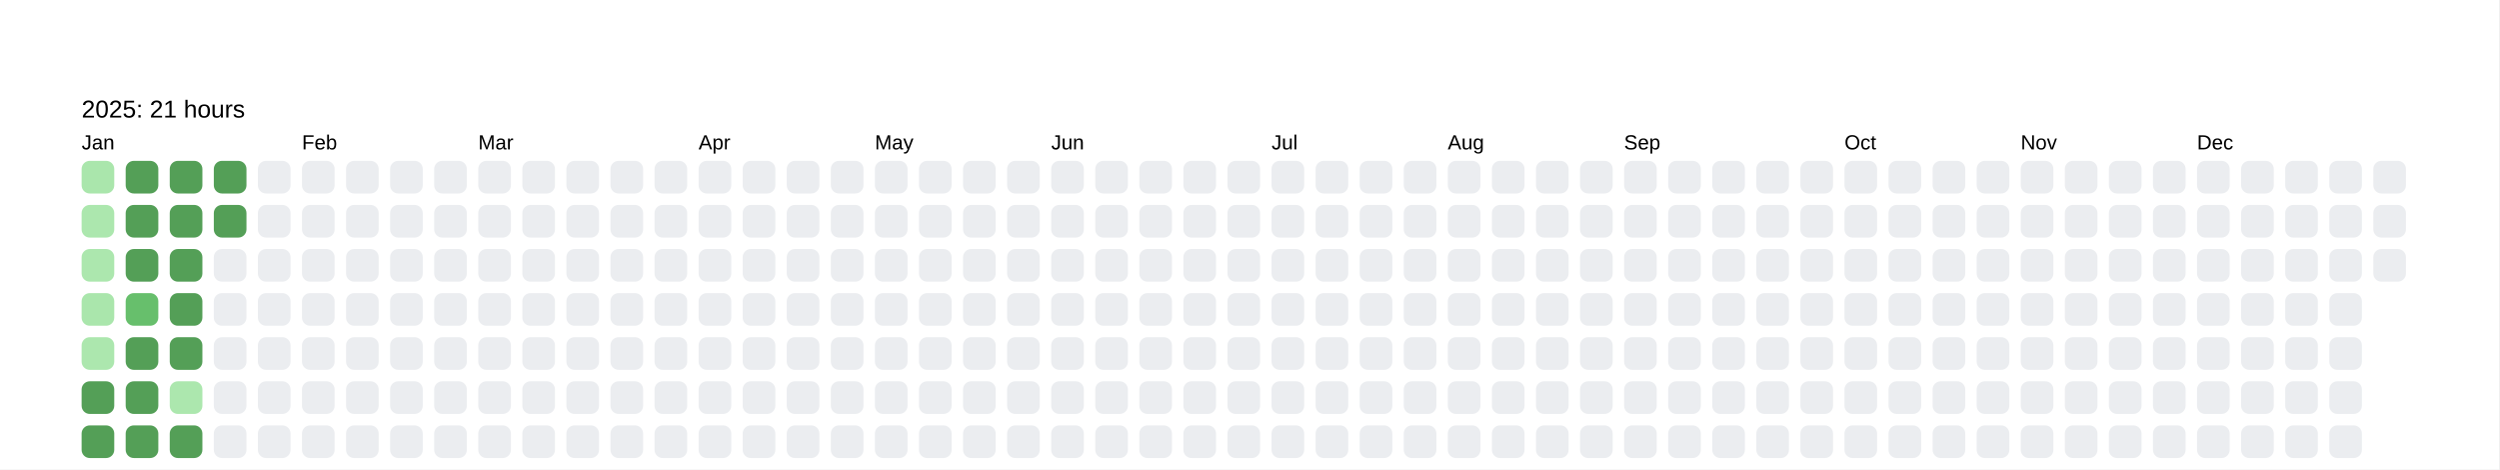
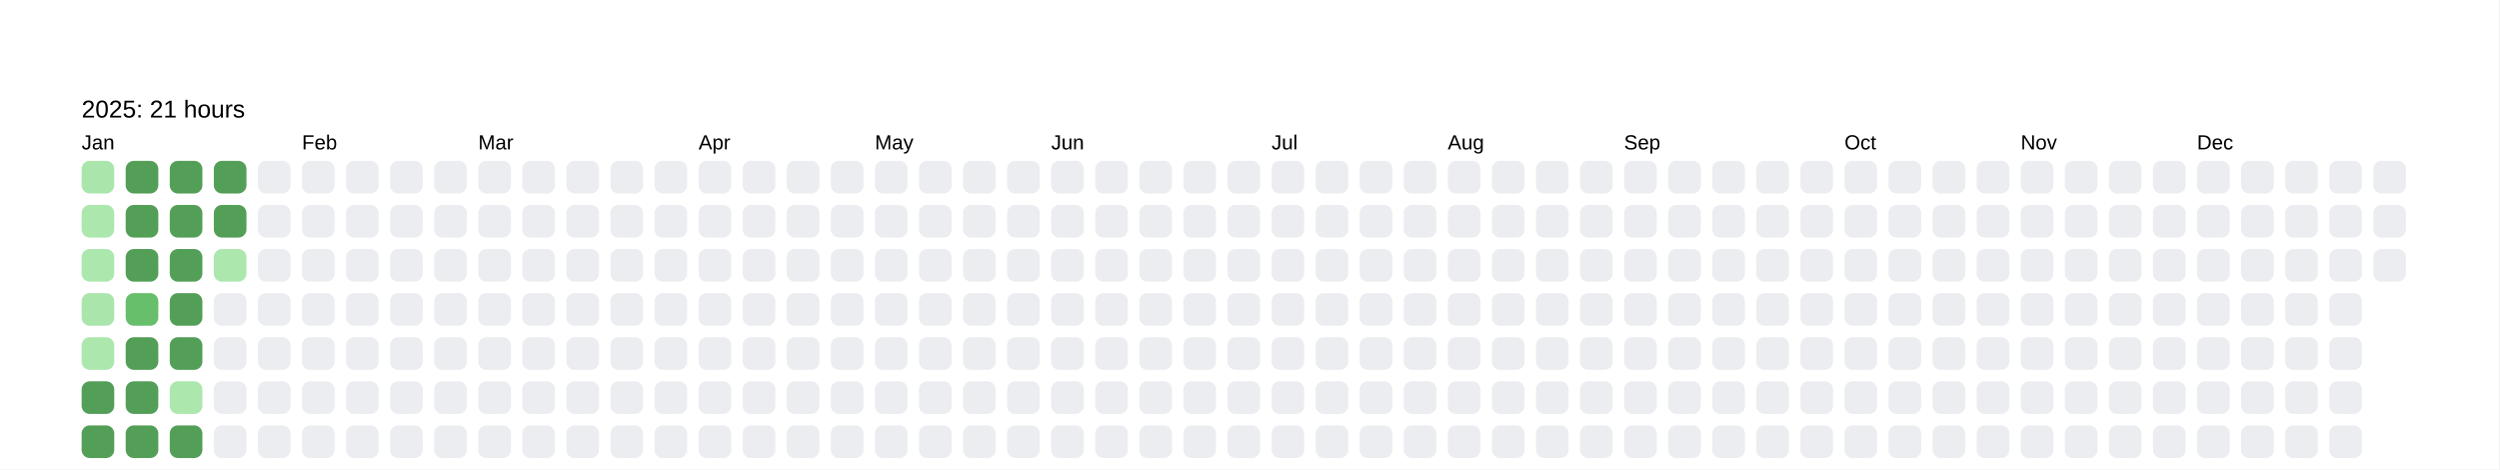
<svg xmlns="http://www.w3.org/2000/svg" baseProfile="full" height="57.5mm" version="1.1" viewBox="0,0,306.2,57.5" width="306.2mm">
  <defs />
  <rect fill="#FFFFFF" height="57.5" width="306.2" x="0" y="0" />
  <text fill="#000000" style="font-size:6px; font-family:Arial; font-weight:bold;" x="10" y="10" />
  <text fill="#000000" style="font-size:3px; font-family:Arial;" x="10" y="14.4">2025: 21 hours</text>
  <text fill="#000000" style="font-size:2.5px; font-family:Arial" x="10" y="18.3">Jan</text>
  <rect fill="#aae6ac" height="4" rx="1" ry="1" width="4" x="10" y="19.7" />
  <rect fill="#ace7ae" height="4" rx="1" ry="1" width="4" x="10" y="25.1" />
  <rect fill="#ace7ae" height="4" rx="1" ry="1" width="4" x="10" y="30.5" />
  <rect fill="#aae6ac" height="4" rx="1" ry="1" width="4" x="10" y="35.9" />
  <rect fill="#ace7ae" height="4" rx="1" ry="1" width="4" x="10" y="41.3" />
  <rect fill="#549F57" height="4" rx="1" ry="1" width="4" x="10" y="46.7" />
  <rect fill="#549F57" height="4" rx="1" ry="1" width="4" x="10" y="52.1" />
  <rect fill="#549F57" height="4" rx="1" ry="1" width="4" x="15.4" y="19.7" />
  <rect fill="#549F57" height="4" rx="1" ry="1" width="4" x="15.4" y="25.1" />
  <rect fill="#549F57" height="4" rx="1" ry="1" width="4" x="15.4" y="30.5" />
  <rect fill="#67bf6c" height="4" rx="1" ry="1" width="4" x="15.4" y="35.9" />
  <rect fill="#549F57" height="4" rx="1" ry="1" width="4" x="15.4" y="41.3" />
  <rect fill="#549F57" height="4" rx="1" ry="1" width="4" x="15.4" y="46.7" />
  <rect fill="#549F57" height="4" rx="1" ry="1" width="4" x="15.4" y="52.1" />
  <rect fill="#549F57" height="4" rx="1" ry="1" width="4" x="20.8" y="19.7" />
  <rect fill="#549F57" height="4" rx="1" ry="1" width="4" x="20.8" y="25.1" />
  <rect fill="#549F57" height="4" rx="1" ry="1" width="4" x="20.8" y="30.5" />
  <rect fill="#549F57" height="4" rx="1" ry="1" width="4" x="20.8" y="35.9" />
  <rect fill="#549F57" height="4" rx="1" ry="1" width="4" x="20.8" y="41.3" />
  <rect fill="#ace7ae" height="4" rx="1" ry="1" width="4" x="20.8" y="46.7" />
  <rect fill="#549F57" height="4" rx="1" ry="1" width="4" x="20.8" y="52.1" />
  <rect fill="#549F57" height="4" rx="1" ry="1" width="4" x="26.2" y="19.7" />
  <rect fill="#549F57" height="4" rx="1" ry="1" width="4" x="26.2" y="25.1" />
-   <rect fill="#EBEDF0" height="4" rx="1" ry="1" width="4" x="26.2" y="30.5" />
+   <rect fill="#ace7ae" height="4" rx="1" ry="1" width="4" x="26.2" y="30.5" />
  <rect fill="#EBEDF0" height="4" rx="1" ry="1" width="4" x="26.2" y="35.9" />
  <rect fill="#EBEDF0" height="4" rx="1" ry="1" width="4" x="26.2" y="41.3" />
  <rect fill="#EBEDF0" height="4" rx="1" ry="1" width="4" x="26.2" y="46.7" />
  <rect fill="#EBEDF0" height="4" rx="1" ry="1" width="4" x="26.2" y="52.1" />
  <rect fill="#EBEDF0" height="4" rx="1" ry="1" width="4" x="31.6" y="19.7" />
  <rect fill="#EBEDF0" height="4" rx="1" ry="1" width="4" x="31.6" y="25.1" />
  <rect fill="#EBEDF0" height="4" rx="1" ry="1" width="4" x="31.6" y="30.5" />
  <rect fill="#EBEDF0" height="4" rx="1" ry="1" width="4" x="31.6" y="35.9" />
  <rect fill="#EBEDF0" height="4" rx="1" ry="1" width="4" x="31.6" y="41.3" />
  <rect fill="#EBEDF0" height="4" rx="1" ry="1" width="4" x="31.6" y="46.7" />
  <rect fill="#EBEDF0" height="4" rx="1" ry="1" width="4" x="31.6" y="52.1" />
  <text fill="#000000" style="font-size:2.5px; font-family:Arial" x="37.0" y="18.3">Feb</text>
  <rect fill="#EBEDF0" height="4" rx="1" ry="1" width="4" x="37.0" y="19.7" />
  <rect fill="#EBEDF0" height="4" rx="1" ry="1" width="4" x="37.0" y="25.1" />
  <rect fill="#EBEDF0" height="4" rx="1" ry="1" width="4" x="37.0" y="30.5" />
  <rect fill="#EBEDF0" height="4" rx="1" ry="1" width="4" x="37.0" y="35.9" />
  <rect fill="#EBEDF0" height="4" rx="1" ry="1" width="4" x="37.0" y="41.3" />
  <rect fill="#EBEDF0" height="4" rx="1" ry="1" width="4" x="37.0" y="46.7" />
  <rect fill="#EBEDF0" height="4" rx="1" ry="1" width="4" x="37.0" y="52.1" />
  <rect fill="#EBEDF0" height="4" rx="1" ry="1" width="4" x="42.4" y="19.7" />
  <rect fill="#EBEDF0" height="4" rx="1" ry="1" width="4" x="42.4" y="25.1" />
  <rect fill="#EBEDF0" height="4" rx="1" ry="1" width="4" x="42.4" y="30.5" />
  <rect fill="#EBEDF0" height="4" rx="1" ry="1" width="4" x="42.4" y="35.9" />
  <rect fill="#EBEDF0" height="4" rx="1" ry="1" width="4" x="42.4" y="41.3" />
  <rect fill="#EBEDF0" height="4" rx="1" ry="1" width="4" x="42.4" y="46.7" />
  <rect fill="#EBEDF0" height="4" rx="1" ry="1" width="4" x="42.4" y="52.1" />
  <rect fill="#EBEDF0" height="4" rx="1" ry="1" width="4" x="47.8" y="19.7" />
  <rect fill="#EBEDF0" height="4" rx="1" ry="1" width="4" x="47.8" y="25.1" />
  <rect fill="#EBEDF0" height="4" rx="1" ry="1" width="4" x="47.8" y="30.5" />
  <rect fill="#EBEDF0" height="4" rx="1" ry="1" width="4" x="47.8" y="35.9" />
  <rect fill="#EBEDF0" height="4" rx="1" ry="1" width="4" x="47.8" y="41.3" />
  <rect fill="#EBEDF0" height="4" rx="1" ry="1" width="4" x="47.8" y="46.7" />
  <rect fill="#EBEDF0" height="4" rx="1" ry="1" width="4" x="47.8" y="52.1" />
  <rect fill="#EBEDF0" height="4" rx="1" ry="1" width="4" x="53.2" y="19.7" />
  <rect fill="#EBEDF0" height="4" rx="1" ry="1" width="4" x="53.2" y="25.1" />
  <rect fill="#EBEDF0" height="4" rx="1" ry="1" width="4" x="53.2" y="30.5" />
  <rect fill="#EBEDF0" height="4" rx="1" ry="1" width="4" x="53.2" y="35.9" />
  <rect fill="#EBEDF0" height="4" rx="1" ry="1" width="4" x="53.2" y="41.3" />
  <rect fill="#EBEDF0" height="4" rx="1" ry="1" width="4" x="53.2" y="46.7" />
  <rect fill="#EBEDF0" height="4" rx="1" ry="1" width="4" x="53.2" y="52.1" />
  <text fill="#000000" style="font-size:2.5px; font-family:Arial" x="58.6" y="18.3">Mar</text>
  <rect fill="#EBEDF0" height="4" rx="1" ry="1" width="4" x="58.6" y="19.7" />
  <rect fill="#EBEDF0" height="4" rx="1" ry="1" width="4" x="58.6" y="25.1" />
  <rect fill="#EBEDF0" height="4" rx="1" ry="1" width="4" x="58.6" y="30.5" />
  <rect fill="#EBEDF0" height="4" rx="1" ry="1" width="4" x="58.6" y="35.9" />
  <rect fill="#EBEDF0" height="4" rx="1" ry="1" width="4" x="58.6" y="41.3" />
  <rect fill="#EBEDF0" height="4" rx="1" ry="1" width="4" x="58.6" y="46.7" />
  <rect fill="#EBEDF0" height="4" rx="1" ry="1" width="4" x="58.6" y="52.1" />
  <rect fill="#EBEDF0" height="4" rx="1" ry="1" width="4" x="64" y="19.7" />
  <rect fill="#EBEDF0" height="4" rx="1" ry="1" width="4" x="64" y="25.1" />
  <rect fill="#EBEDF0" height="4" rx="1" ry="1" width="4" x="64" y="30.5" />
  <rect fill="#EBEDF0" height="4" rx="1" ry="1" width="4" x="64" y="35.9" />
  <rect fill="#EBEDF0" height="4" rx="1" ry="1" width="4" x="64" y="41.3" />
  <rect fill="#EBEDF0" height="4" rx="1" ry="1" width="4" x="64" y="46.7" />
  <rect fill="#EBEDF0" height="4" rx="1" ry="1" width="4" x="64" y="52.1" />
  <rect fill="#EBEDF0" height="4" rx="1" ry="1" width="4" x="69.4" y="19.7" />
  <rect fill="#EBEDF0" height="4" rx="1" ry="1" width="4" x="69.4" y="25.1" />
  <rect fill="#EBEDF0" height="4" rx="1" ry="1" width="4" x="69.4" y="30.5" />
  <rect fill="#EBEDF0" height="4" rx="1" ry="1" width="4" x="69.4" y="35.9" />
  <rect fill="#EBEDF0" height="4" rx="1" ry="1" width="4" x="69.4" y="41.3" />
  <rect fill="#EBEDF0" height="4" rx="1" ry="1" width="4" x="69.4" y="46.7" />
  <rect fill="#EBEDF0" height="4" rx="1" ry="1" width="4" x="69.4" y="52.1" />
  <rect fill="#EBEDF0" height="4" rx="1" ry="1" width="4" x="74.8" y="19.7" />
  <rect fill="#EBEDF0" height="4" rx="1" ry="1" width="4" x="74.8" y="25.1" />
  <rect fill="#EBEDF0" height="4" rx="1" ry="1" width="4" x="74.8" y="30.5" />
  <rect fill="#EBEDF0" height="4" rx="1" ry="1" width="4" x="74.8" y="35.9" />
  <rect fill="#EBEDF0" height="4" rx="1" ry="1" width="4" x="74.8" y="41.3" />
  <rect fill="#EBEDF0" height="4" rx="1" ry="1" width="4" x="74.8" y="46.7" />
  <rect fill="#EBEDF0" height="4" rx="1" ry="1" width="4" x="74.8" y="52.1" />
  <rect fill="#EBEDF0" height="4" rx="1" ry="1" width="4" x="80.2" y="19.7" />
  <rect fill="#EBEDF0" height="4" rx="1" ry="1" width="4" x="80.2" y="25.1" />
  <rect fill="#EBEDF0" height="4" rx="1" ry="1" width="4" x="80.2" y="30.5" />
  <rect fill="#EBEDF0" height="4" rx="1" ry="1" width="4" x="80.2" y="35.9" />
  <rect fill="#EBEDF0" height="4" rx="1" ry="1" width="4" x="80.2" y="41.3" />
  <rect fill="#EBEDF0" height="4" rx="1" ry="1" width="4" x="80.2" y="46.7" />
  <rect fill="#EBEDF0" height="4" rx="1" ry="1" width="4" x="80.2" y="52.1" />
  <text fill="#000000" style="font-size:2.5px; font-family:Arial" x="85.6" y="18.3">Apr</text>
  <rect fill="#EBEDF0" height="4" rx="1" ry="1" width="4" x="85.6" y="19.7" />
  <rect fill="#EBEDF0" height="4" rx="1" ry="1" width="4" x="85.6" y="25.1" />
  <rect fill="#EBEDF0" height="4" rx="1" ry="1" width="4" x="85.6" y="30.5" />
  <rect fill="#EBEDF0" height="4" rx="1" ry="1" width="4" x="85.6" y="35.9" />
  <rect fill="#EBEDF0" height="4" rx="1" ry="1" width="4" x="85.6" y="41.3" />
  <rect fill="#EBEDF0" height="4" rx="1" ry="1" width="4" x="85.6" y="46.7" />
  <rect fill="#EBEDF0" height="4" rx="1" ry="1" width="4" x="85.6" y="52.1" />
  <rect fill="#EBEDF0" height="4" rx="1" ry="1" width="4" x="91" y="19.7" />
  <rect fill="#EBEDF0" height="4" rx="1" ry="1" width="4" x="91" y="25.1" />
  <rect fill="#EBEDF0" height="4" rx="1" ry="1" width="4" x="91" y="30.5" />
  <rect fill="#EBEDF0" height="4" rx="1" ry="1" width="4" x="91" y="35.9" />
  <rect fill="#EBEDF0" height="4" rx="1" ry="1" width="4" x="91" y="41.3" />
  <rect fill="#EBEDF0" height="4" rx="1" ry="1" width="4" x="91" y="46.7" />
  <rect fill="#EBEDF0" height="4" rx="1" ry="1" width="4" x="91" y="52.1" />
  <rect fill="#EBEDF0" height="4" rx="1" ry="1" width="4" x="96.4" y="19.7" />
  <rect fill="#EBEDF0" height="4" rx="1" ry="1" width="4" x="96.4" y="25.1" />
  <rect fill="#EBEDF0" height="4" rx="1" ry="1" width="4" x="96.4" y="30.5" />
  <rect fill="#EBEDF0" height="4" rx="1" ry="1" width="4" x="96.4" y="35.9" />
  <rect fill="#EBEDF0" height="4" rx="1" ry="1" width="4" x="96.4" y="41.3" />
  <rect fill="#EBEDF0" height="4" rx="1" ry="1" width="4" x="96.4" y="46.7" />
  <rect fill="#EBEDF0" height="4" rx="1" ry="1" width="4" x="96.4" y="52.1" />
  <rect fill="#EBEDF0" height="4" rx="1" ry="1" width="4" x="101.8" y="19.7" />
  <rect fill="#EBEDF0" height="4" rx="1" ry="1" width="4" x="101.8" y="25.1" />
  <rect fill="#EBEDF0" height="4" rx="1" ry="1" width="4" x="101.8" y="30.5" />
  <rect fill="#EBEDF0" height="4" rx="1" ry="1" width="4" x="101.8" y="35.9" />
  <rect fill="#EBEDF0" height="4" rx="1" ry="1" width="4" x="101.8" y="41.3" />
  <rect fill="#EBEDF0" height="4" rx="1" ry="1" width="4" x="101.8" y="46.7" />
  <rect fill="#EBEDF0" height="4" rx="1" ry="1" width="4" x="101.8" y="52.1" />
  <text fill="#000000" style="font-size:2.5px; font-family:Arial" x="107.2" y="18.3">May</text>
  <rect fill="#EBEDF0" height="4" rx="1" ry="1" width="4" x="107.2" y="19.7" />
  <rect fill="#EBEDF0" height="4" rx="1" ry="1" width="4" x="107.2" y="25.1" />
  <rect fill="#EBEDF0" height="4" rx="1" ry="1" width="4" x="107.2" y="30.5" />
  <rect fill="#EBEDF0" height="4" rx="1" ry="1" width="4" x="107.2" y="35.9" />
  <rect fill="#EBEDF0" height="4" rx="1" ry="1" width="4" x="107.2" y="41.3" />
  <rect fill="#EBEDF0" height="4" rx="1" ry="1" width="4" x="107.2" y="46.7" />
  <rect fill="#EBEDF0" height="4" rx="1" ry="1" width="4" x="107.2" y="52.1" />
  <rect fill="#EBEDF0" height="4" rx="1" ry="1" width="4" x="112.6" y="19.7" />
  <rect fill="#EBEDF0" height="4" rx="1" ry="1" width="4" x="112.6" y="25.1" />
  <rect fill="#EBEDF0" height="4" rx="1" ry="1" width="4" x="112.6" y="30.5" />
  <rect fill="#EBEDF0" height="4" rx="1" ry="1" width="4" x="112.6" y="35.9" />
  <rect fill="#EBEDF0" height="4" rx="1" ry="1" width="4" x="112.6" y="41.3" />
  <rect fill="#EBEDF0" height="4" rx="1" ry="1" width="4" x="112.6" y="46.7" />
  <rect fill="#EBEDF0" height="4" rx="1" ry="1" width="4" x="112.6" y="52.1" />
  <rect fill="#EBEDF0" height="4" rx="1" ry="1" width="4" x="118" y="19.7" />
  <rect fill="#EBEDF0" height="4" rx="1" ry="1" width="4" x="118" y="25.1" />
  <rect fill="#EBEDF0" height="4" rx="1" ry="1" width="4" x="118" y="30.5" />
  <rect fill="#EBEDF0" height="4" rx="1" ry="1" width="4" x="118" y="35.9" />
  <rect fill="#EBEDF0" height="4" rx="1" ry="1" width="4" x="118" y="41.3" />
  <rect fill="#EBEDF0" height="4" rx="1" ry="1" width="4" x="118" y="46.7" />
  <rect fill="#EBEDF0" height="4" rx="1" ry="1" width="4" x="118" y="52.1" />
  <rect fill="#EBEDF0" height="4" rx="1" ry="1" width="4" x="123.4" y="19.7" />
  <rect fill="#EBEDF0" height="4" rx="1" ry="1" width="4" x="123.4" y="25.1" />
  <rect fill="#EBEDF0" height="4" rx="1" ry="1" width="4" x="123.4" y="30.5" />
  <rect fill="#EBEDF0" height="4" rx="1" ry="1" width="4" x="123.4" y="35.9" />
  <rect fill="#EBEDF0" height="4" rx="1" ry="1" width="4" x="123.4" y="41.3" />
  <rect fill="#EBEDF0" height="4" rx="1" ry="1" width="4" x="123.4" y="46.7" />
  <rect fill="#EBEDF0" height="4" rx="1" ry="1" width="4" x="123.4" y="52.1" />
  <text fill="#000000" style="font-size:2.5px; font-family:Arial" x="128.8" y="18.3">Jun</text>
  <rect fill="#EBEDF0" height="4" rx="1" ry="1" width="4" x="128.8" y="19.7" />
  <rect fill="#EBEDF0" height="4" rx="1" ry="1" width="4" x="128.8" y="25.1" />
  <rect fill="#EBEDF0" height="4" rx="1" ry="1" width="4" x="128.8" y="30.5" />
  <rect fill="#EBEDF0" height="4" rx="1" ry="1" width="4" x="128.8" y="35.9" />
  <rect fill="#EBEDF0" height="4" rx="1" ry="1" width="4" x="128.8" y="41.3" />
  <rect fill="#EBEDF0" height="4" rx="1" ry="1" width="4" x="128.8" y="46.7" />
  <rect fill="#EBEDF0" height="4" rx="1" ry="1" width="4" x="128.8" y="52.1" />
  <rect fill="#EBEDF0" height="4" rx="1" ry="1" width="4" x="134.2" y="19.7" />
  <rect fill="#EBEDF0" height="4" rx="1" ry="1" width="4" x="134.2" y="25.1" />
  <rect fill="#EBEDF0" height="4" rx="1" ry="1" width="4" x="134.2" y="30.5" />
  <rect fill="#EBEDF0" height="4" rx="1" ry="1" width="4" x="134.2" y="35.9" />
  <rect fill="#EBEDF0" height="4" rx="1" ry="1" width="4" x="134.2" y="41.3" />
  <rect fill="#EBEDF0" height="4" rx="1" ry="1" width="4" x="134.2" y="46.7" />
  <rect fill="#EBEDF0" height="4" rx="1" ry="1" width="4" x="134.2" y="52.1" />
  <rect fill="#EBEDF0" height="4" rx="1" ry="1" width="4" x="139.6" y="19.7" />
  <rect fill="#EBEDF0" height="4" rx="1" ry="1" width="4" x="139.6" y="25.1" />
  <rect fill="#EBEDF0" height="4" rx="1" ry="1" width="4" x="139.6" y="30.5" />
  <rect fill="#EBEDF0" height="4" rx="1" ry="1" width="4" x="139.6" y="35.9" />
  <rect fill="#EBEDF0" height="4" rx="1" ry="1" width="4" x="139.6" y="41.3" />
  <rect fill="#EBEDF0" height="4" rx="1" ry="1" width="4" x="139.6" y="46.7" />
  <rect fill="#EBEDF0" height="4" rx="1" ry="1" width="4" x="139.6" y="52.1" />
  <rect fill="#EBEDF0" height="4" rx="1" ry="1" width="4" x="145" y="19.7" />
  <rect fill="#EBEDF0" height="4" rx="1" ry="1" width="4" x="145" y="25.1" />
  <rect fill="#EBEDF0" height="4" rx="1" ry="1" width="4" x="145" y="30.5" />
  <rect fill="#EBEDF0" height="4" rx="1" ry="1" width="4" x="145" y="35.9" />
  <rect fill="#EBEDF0" height="4" rx="1" ry="1" width="4" x="145" y="41.3" />
  <rect fill="#EBEDF0" height="4" rx="1" ry="1" width="4" x="145" y="46.7" />
  <rect fill="#EBEDF0" height="4" rx="1" ry="1" width="4" x="145" y="52.1" />
  <rect fill="#EBEDF0" height="4" rx="1" ry="1" width="4" x="150.4" y="19.7" />
  <rect fill="#EBEDF0" height="4" rx="1" ry="1" width="4" x="150.4" y="25.1" />
  <rect fill="#EBEDF0" height="4" rx="1" ry="1" width="4" x="150.4" y="30.5" />
  <rect fill="#EBEDF0" height="4" rx="1" ry="1" width="4" x="150.4" y="35.9" />
  <rect fill="#EBEDF0" height="4" rx="1" ry="1" width="4" x="150.4" y="41.3" />
  <rect fill="#EBEDF0" height="4" rx="1" ry="1" width="4" x="150.4" y="46.7" />
  <rect fill="#EBEDF0" height="4" rx="1" ry="1" width="4" x="150.4" y="52.1" />
  <text fill="#000000" style="font-size:2.5px; font-family:Arial" x="155.8" y="18.3">Jul</text>
  <rect fill="#EBEDF0" height="4" rx="1" ry="1" width="4" x="155.8" y="19.7" />
  <rect fill="#EBEDF0" height="4" rx="1" ry="1" width="4" x="155.8" y="25.1" />
  <rect fill="#EBEDF0" height="4" rx="1" ry="1" width="4" x="155.8" y="30.5" />
  <rect fill="#EBEDF0" height="4" rx="1" ry="1" width="4" x="155.8" y="35.9" />
  <rect fill="#EBEDF0" height="4" rx="1" ry="1" width="4" x="155.8" y="41.3" />
  <rect fill="#EBEDF0" height="4" rx="1" ry="1" width="4" x="155.8" y="46.7" />
  <rect fill="#EBEDF0" height="4" rx="1" ry="1" width="4" x="155.8" y="52.1" />
  <rect fill="#EBEDF0" height="4" rx="1" ry="1" width="4" x="161.2" y="19.7" />
  <rect fill="#EBEDF0" height="4" rx="1" ry="1" width="4" x="161.2" y="25.1" />
  <rect fill="#EBEDF0" height="4" rx="1" ry="1" width="4" x="161.2" y="30.5" />
  <rect fill="#EBEDF0" height="4" rx="1" ry="1" width="4" x="161.2" y="35.9" />
  <rect fill="#EBEDF0" height="4" rx="1" ry="1" width="4" x="161.2" y="41.3" />
  <rect fill="#EBEDF0" height="4" rx="1" ry="1" width="4" x="161.2" y="46.7" />
  <rect fill="#EBEDF0" height="4" rx="1" ry="1" width="4" x="161.2" y="52.1" />
  <rect fill="#EBEDF0" height="4" rx="1" ry="1" width="4" x="166.6" y="19.7" />
  <rect fill="#EBEDF0" height="4" rx="1" ry="1" width="4" x="166.6" y="25.1" />
  <rect fill="#EBEDF0" height="4" rx="1" ry="1" width="4" x="166.6" y="30.5" />
  <rect fill="#EBEDF0" height="4" rx="1" ry="1" width="4" x="166.6" y="35.9" />
  <rect fill="#EBEDF0" height="4" rx="1" ry="1" width="4" x="166.6" y="41.3" />
  <rect fill="#EBEDF0" height="4" rx="1" ry="1" width="4" x="166.6" y="46.7" />
  <rect fill="#EBEDF0" height="4" rx="1" ry="1" width="4" x="166.6" y="52.1" />
  <rect fill="#EBEDF0" height="4" rx="1" ry="1" width="4" x="172" y="19.7" />
  <rect fill="#EBEDF0" height="4" rx="1" ry="1" width="4" x="172" y="25.1" />
  <rect fill="#EBEDF0" height="4" rx="1" ry="1" width="4" x="172" y="30.5" />
  <rect fill="#EBEDF0" height="4" rx="1" ry="1" width="4" x="172" y="35.9" />
  <rect fill="#EBEDF0" height="4" rx="1" ry="1" width="4" x="172" y="41.3" />
  <rect fill="#EBEDF0" height="4" rx="1" ry="1" width="4" x="172" y="46.7" />
  <rect fill="#EBEDF0" height="4" rx="1" ry="1" width="4" x="172" y="52.1" />
  <text fill="#000000" style="font-size:2.5px; font-family:Arial" x="177.4" y="18.3">Aug</text>
  <rect fill="#EBEDF0" height="4" rx="1" ry="1" width="4" x="177.4" y="19.7" />
  <rect fill="#EBEDF0" height="4" rx="1" ry="1" width="4" x="177.4" y="25.1" />
  <rect fill="#EBEDF0" height="4" rx="1" ry="1" width="4" x="177.4" y="30.5" />
  <rect fill="#EBEDF0" height="4" rx="1" ry="1" width="4" x="177.4" y="35.9" />
  <rect fill="#EBEDF0" height="4" rx="1" ry="1" width="4" x="177.4" y="41.3" />
  <rect fill="#EBEDF0" height="4" rx="1" ry="1" width="4" x="177.4" y="46.7" />
  <rect fill="#EBEDF0" height="4" rx="1" ry="1" width="4" x="177.4" y="52.1" />
  <rect fill="#EBEDF0" height="4" rx="1" ry="1" width="4" x="182.8" y="19.7" />
  <rect fill="#EBEDF0" height="4" rx="1" ry="1" width="4" x="182.8" y="25.1" />
  <rect fill="#EBEDF0" height="4" rx="1" ry="1" width="4" x="182.8" y="30.5" />
  <rect fill="#EBEDF0" height="4" rx="1" ry="1" width="4" x="182.8" y="35.9" />
  <rect fill="#EBEDF0" height="4" rx="1" ry="1" width="4" x="182.8" y="41.3" />
  <rect fill="#EBEDF0" height="4" rx="1" ry="1" width="4" x="182.8" y="46.7" />
  <rect fill="#EBEDF0" height="4" rx="1" ry="1" width="4" x="182.8" y="52.1" />
  <rect fill="#EBEDF0" height="4" rx="1" ry="1" width="4" x="188.2" y="19.7" />
  <rect fill="#EBEDF0" height="4" rx="1" ry="1" width="4" x="188.2" y="25.1" />
  <rect fill="#EBEDF0" height="4" rx="1" ry="1" width="4" x="188.2" y="30.5" />
  <rect fill="#EBEDF0" height="4" rx="1" ry="1" width="4" x="188.2" y="35.9" />
  <rect fill="#EBEDF0" height="4" rx="1" ry="1" width="4" x="188.2" y="41.3" />
  <rect fill="#EBEDF0" height="4" rx="1" ry="1" width="4" x="188.2" y="46.7" />
  <rect fill="#EBEDF0" height="4" rx="1" ry="1" width="4" x="188.2" y="52.1" />
  <rect fill="#EBEDF0" height="4" rx="1" ry="1" width="4" x="193.6" y="19.7" />
  <rect fill="#EBEDF0" height="4" rx="1" ry="1" width="4" x="193.6" y="25.1" />
  <rect fill="#EBEDF0" height="4" rx="1" ry="1" width="4" x="193.6" y="30.5" />
  <rect fill="#EBEDF0" height="4" rx="1" ry="1" width="4" x="193.6" y="35.9" />
  <rect fill="#EBEDF0" height="4" rx="1" ry="1" width="4" x="193.6" y="41.3" />
  <rect fill="#EBEDF0" height="4" rx="1" ry="1" width="4" x="193.6" y="46.7" />
  <rect fill="#EBEDF0" height="4" rx="1" ry="1" width="4" x="193.6" y="52.1" />
  <text fill="#000000" style="font-size:2.5px; font-family:Arial" x="199" y="18.3">Sep</text>
  <rect fill="#EBEDF0" height="4" rx="1" ry="1" width="4" x="199" y="19.7" />
  <rect fill="#EBEDF0" height="4" rx="1" ry="1" width="4" x="199" y="25.1" />
  <rect fill="#EBEDF0" height="4" rx="1" ry="1" width="4" x="199" y="30.5" />
  <rect fill="#EBEDF0" height="4" rx="1" ry="1" width="4" x="199" y="35.9" />
  <rect fill="#EBEDF0" height="4" rx="1" ry="1" width="4" x="199" y="41.3" />
  <rect fill="#EBEDF0" height="4" rx="1" ry="1" width="4" x="199" y="46.7" />
  <rect fill="#EBEDF0" height="4" rx="1" ry="1" width="4" x="199" y="52.1" />
  <rect fill="#EBEDF0" height="4" rx="1" ry="1" width="4" x="204.4" y="19.7" />
  <rect fill="#EBEDF0" height="4" rx="1" ry="1" width="4" x="204.4" y="25.1" />
  <rect fill="#EBEDF0" height="4" rx="1" ry="1" width="4" x="204.4" y="30.5" />
  <rect fill="#EBEDF0" height="4" rx="1" ry="1" width="4" x="204.4" y="35.9" />
  <rect fill="#EBEDF0" height="4" rx="1" ry="1" width="4" x="204.4" y="41.3" />
  <rect fill="#EBEDF0" height="4" rx="1" ry="1" width="4" x="204.4" y="46.7" />
  <rect fill="#EBEDF0" height="4" rx="1" ry="1" width="4" x="204.4" y="52.1" />
  <rect fill="#EBEDF0" height="4" rx="1" ry="1" width="4" x="209.8" y="19.7" />
  <rect fill="#EBEDF0" height="4" rx="1" ry="1" width="4" x="209.8" y="25.1" />
  <rect fill="#EBEDF0" height="4" rx="1" ry="1" width="4" x="209.8" y="30.5" />
  <rect fill="#EBEDF0" height="4" rx="1" ry="1" width="4" x="209.8" y="35.9" />
  <rect fill="#EBEDF0" height="4" rx="1" ry="1" width="4" x="209.8" y="41.3" />
  <rect fill="#EBEDF0" height="4" rx="1" ry="1" width="4" x="209.8" y="46.7" />
  <rect fill="#EBEDF0" height="4" rx="1" ry="1" width="4" x="209.8" y="52.1" />
  <rect fill="#EBEDF0" height="4" rx="1" ry="1" width="4" x="215.2" y="19.7" />
  <rect fill="#EBEDF0" height="4" rx="1" ry="1" width="4" x="215.2" y="25.1" />
  <rect fill="#EBEDF0" height="4" rx="1" ry="1" width="4" x="215.2" y="30.5" />
  <rect fill="#EBEDF0" height="4" rx="1" ry="1" width="4" x="215.2" y="35.9" />
  <rect fill="#EBEDF0" height="4" rx="1" ry="1" width="4" x="215.2" y="41.3" />
  <rect fill="#EBEDF0" height="4" rx="1" ry="1" width="4" x="215.2" y="46.7" />
  <rect fill="#EBEDF0" height="4" rx="1" ry="1" width="4" x="215.2" y="52.1" />
  <rect fill="#EBEDF0" height="4" rx="1" ry="1" width="4" x="220.6" y="19.7" />
  <rect fill="#EBEDF0" height="4" rx="1" ry="1" width="4" x="220.6" y="25.1" />
  <rect fill="#EBEDF0" height="4" rx="1" ry="1" width="4" x="220.6" y="30.5" />
  <rect fill="#EBEDF0" height="4" rx="1" ry="1" width="4" x="220.6" y="35.9" />
  <rect fill="#EBEDF0" height="4" rx="1" ry="1" width="4" x="220.6" y="41.3" />
  <rect fill="#EBEDF0" height="4" rx="1" ry="1" width="4" x="220.6" y="46.7" />
  <rect fill="#EBEDF0" height="4" rx="1" ry="1" width="4" x="220.6" y="52.1" />
  <text fill="#000000" style="font-size:2.5px; font-family:Arial" x="226" y="18.3">Oct</text>
  <rect fill="#EBEDF0" height="4" rx="1" ry="1" width="4" x="226" y="19.7" />
  <rect fill="#EBEDF0" height="4" rx="1" ry="1" width="4" x="226" y="25.1" />
  <rect fill="#EBEDF0" height="4" rx="1" ry="1" width="4" x="226" y="30.5" />
  <rect fill="#EBEDF0" height="4" rx="1" ry="1" width="4" x="226" y="35.9" />
  <rect fill="#EBEDF0" height="4" rx="1" ry="1" width="4" x="226" y="41.3" />
  <rect fill="#EBEDF0" height="4" rx="1" ry="1" width="4" x="226" y="46.7" />
  <rect fill="#EBEDF0" height="4" rx="1" ry="1" width="4" x="226" y="52.1" />
  <rect fill="#EBEDF0" height="4" rx="1" ry="1" width="4" x="231.4" y="19.7" />
  <rect fill="#EBEDF0" height="4" rx="1" ry="1" width="4" x="231.4" y="25.1" />
  <rect fill="#EBEDF0" height="4" rx="1" ry="1" width="4" x="231.4" y="30.5" />
  <rect fill="#EBEDF0" height="4" rx="1" ry="1" width="4" x="231.4" y="35.9" />
  <rect fill="#EBEDF0" height="4" rx="1" ry="1" width="4" x="231.4" y="41.3" />
  <rect fill="#EBEDF0" height="4" rx="1" ry="1" width="4" x="231.4" y="46.7" />
  <rect fill="#EBEDF0" height="4" rx="1" ry="1" width="4" x="231.4" y="52.1" />
  <rect fill="#EBEDF0" height="4" rx="1" ry="1" width="4" x="236.8" y="19.7" />
  <rect fill="#EBEDF0" height="4" rx="1" ry="1" width="4" x="236.8" y="25.1" />
  <rect fill="#EBEDF0" height="4" rx="1" ry="1" width="4" x="236.8" y="30.5" />
  <rect fill="#EBEDF0" height="4" rx="1" ry="1" width="4" x="236.8" y="35.9" />
  <rect fill="#EBEDF0" height="4" rx="1" ry="1" width="4" x="236.8" y="41.3" />
  <rect fill="#EBEDF0" height="4" rx="1" ry="1" width="4" x="236.8" y="46.7" />
  <rect fill="#EBEDF0" height="4" rx="1" ry="1" width="4" x="236.8" y="52.1" />
  <rect fill="#EBEDF0" height="4" rx="1" ry="1" width="4" x="242.2" y="19.7" />
  <rect fill="#EBEDF0" height="4" rx="1" ry="1" width="4" x="242.2" y="25.1" />
  <rect fill="#EBEDF0" height="4" rx="1" ry="1" width="4" x="242.2" y="30.5" />
  <rect fill="#EBEDF0" height="4" rx="1" ry="1" width="4" x="242.2" y="35.9" />
  <rect fill="#EBEDF0" height="4" rx="1" ry="1" width="4" x="242.2" y="41.3" />
  <rect fill="#EBEDF0" height="4" rx="1" ry="1" width="4" x="242.2" y="46.7" />
  <rect fill="#EBEDF0" height="4" rx="1" ry="1" width="4" x="242.2" y="52.1" />
  <text fill="#000000" style="font-size:2.5px; font-family:Arial" x="247.6" y="18.3">Nov</text>
  <rect fill="#EBEDF0" height="4" rx="1" ry="1" width="4" x="247.6" y="19.7" />
  <rect fill="#EBEDF0" height="4" rx="1" ry="1" width="4" x="247.6" y="25.1" />
  <rect fill="#EBEDF0" height="4" rx="1" ry="1" width="4" x="247.6" y="30.5" />
  <rect fill="#EBEDF0" height="4" rx="1" ry="1" width="4" x="247.6" y="35.9" />
  <rect fill="#EBEDF0" height="4" rx="1" ry="1" width="4" x="247.6" y="41.3" />
  <rect fill="#EBEDF0" height="4" rx="1" ry="1" width="4" x="247.6" y="46.7" />
  <rect fill="#EBEDF0" height="4" rx="1" ry="1" width="4" x="247.6" y="52.1" />
  <rect fill="#EBEDF0" height="4" rx="1" ry="1" width="4" x="253" y="19.7" />
  <rect fill="#EBEDF0" height="4" rx="1" ry="1" width="4" x="253" y="25.1" />
  <rect fill="#EBEDF0" height="4" rx="1" ry="1" width="4" x="253" y="30.5" />
  <rect fill="#EBEDF0" height="4" rx="1" ry="1" width="4" x="253" y="35.9" />
  <rect fill="#EBEDF0" height="4" rx="1" ry="1" width="4" x="253" y="41.3" />
  <rect fill="#EBEDF0" height="4" rx="1" ry="1" width="4" x="253" y="46.7" />
  <rect fill="#EBEDF0" height="4" rx="1" ry="1" width="4" x="253" y="52.1" />
  <rect fill="#EBEDF0" height="4" rx="1" ry="1" width="4" x="258.4" y="19.7" />
  <rect fill="#EBEDF0" height="4" rx="1" ry="1" width="4" x="258.4" y="25.1" />
  <rect fill="#EBEDF0" height="4" rx="1" ry="1" width="4" x="258.4" y="30.5" />
  <rect fill="#EBEDF0" height="4" rx="1" ry="1" width="4" x="258.4" y="35.9" />
  <rect fill="#EBEDF0" height="4" rx="1" ry="1" width="4" x="258.4" y="41.3" />
  <rect fill="#EBEDF0" height="4" rx="1" ry="1" width="4" x="258.4" y="46.7" />
  <rect fill="#EBEDF0" height="4" rx="1" ry="1" width="4" x="258.4" y="52.1" />
  <rect fill="#EBEDF0" height="4" rx="1" ry="1" width="4" x="263.8" y="19.7" />
  <rect fill="#EBEDF0" height="4" rx="1" ry="1" width="4" x="263.8" y="25.1" />
  <rect fill="#EBEDF0" height="4" rx="1" ry="1" width="4" x="263.8" y="30.5" />
  <rect fill="#EBEDF0" height="4" rx="1" ry="1" width="4" x="263.8" y="35.9" />
  <rect fill="#EBEDF0" height="4" rx="1" ry="1" width="4" x="263.8" y="41.3" />
  <rect fill="#EBEDF0" height="4" rx="1" ry="1" width="4" x="263.8" y="46.7" />
  <rect fill="#EBEDF0" height="4" rx="1" ry="1" width="4" x="263.8" y="52.1" />
  <text fill="#000000" style="font-size:2.5px; font-family:Arial" x="269.2" y="18.3">Dec</text>
  <rect fill="#EBEDF0" height="4" rx="1" ry="1" width="4" x="269.2" y="19.7" />
  <rect fill="#EBEDF0" height="4" rx="1" ry="1" width="4" x="269.2" y="25.1" />
  <rect fill="#EBEDF0" height="4" rx="1" ry="1" width="4" x="269.2" y="30.5" />
  <rect fill="#EBEDF0" height="4" rx="1" ry="1" width="4" x="269.2" y="35.9" />
  <rect fill="#EBEDF0" height="4" rx="1" ry="1" width="4" x="269.2" y="41.3" />
  <rect fill="#EBEDF0" height="4" rx="1" ry="1" width="4" x="269.2" y="46.7" />
  <rect fill="#EBEDF0" height="4" rx="1" ry="1" width="4" x="269.2" y="52.1" />
  <rect fill="#EBEDF0" height="4" rx="1" ry="1" width="4" x="274.6" y="19.7" />
  <rect fill="#EBEDF0" height="4" rx="1" ry="1" width="4" x="274.6" y="25.1" />
  <rect fill="#EBEDF0" height="4" rx="1" ry="1" width="4" x="274.6" y="30.5" />
  <rect fill="#EBEDF0" height="4" rx="1" ry="1" width="4" x="274.6" y="35.9" />
  <rect fill="#EBEDF0" height="4" rx="1" ry="1" width="4" x="274.6" y="41.3" />
  <rect fill="#EBEDF0" height="4" rx="1" ry="1" width="4" x="274.6" y="46.7" />
  <rect fill="#EBEDF0" height="4" rx="1" ry="1" width="4" x="274.6" y="52.1" />
  <rect fill="#EBEDF0" height="4" rx="1" ry="1" width="4" x="280" y="19.7" />
  <rect fill="#EBEDF0" height="4" rx="1" ry="1" width="4" x="280" y="25.1" />
  <rect fill="#EBEDF0" height="4" rx="1" ry="1" width="4" x="280" y="30.5" />
  <rect fill="#EBEDF0" height="4" rx="1" ry="1" width="4" x="280" y="35.9" />
  <rect fill="#EBEDF0" height="4" rx="1" ry="1" width="4" x="280" y="41.3" />
  <rect fill="#EBEDF0" height="4" rx="1" ry="1" width="4" x="280" y="46.7" />
  <rect fill="#EBEDF0" height="4" rx="1" ry="1" width="4" x="280" y="52.1" />
  <rect fill="#EBEDF0" height="4" rx="1" ry="1" width="4" x="285.4" y="19.7" />
  <rect fill="#EBEDF0" height="4" rx="1" ry="1" width="4" x="285.4" y="25.1" />
  <rect fill="#EBEDF0" height="4" rx="1" ry="1" width="4" x="285.4" y="30.5" />
  <rect fill="#EBEDF0" height="4" rx="1" ry="1" width="4" x="285.4" y="35.9" />
  <rect fill="#EBEDF0" height="4" rx="1" ry="1" width="4" x="285.4" y="41.3" />
  <rect fill="#EBEDF0" height="4" rx="1" ry="1" width="4" x="285.4" y="46.7" />
  <rect fill="#EBEDF0" height="4" rx="1" ry="1" width="4" x="285.4" y="52.1" />
  <rect fill="#EBEDF0" height="4" rx="1" ry="1" width="4" x="290.8" y="19.7" />
  <rect fill="#EBEDF0" height="4" rx="1" ry="1" width="4" x="290.8" y="25.1" />
  <rect fill="#EBEDF0" height="4" rx="1" ry="1" width="4" x="290.8" y="30.5" />
</svg>
